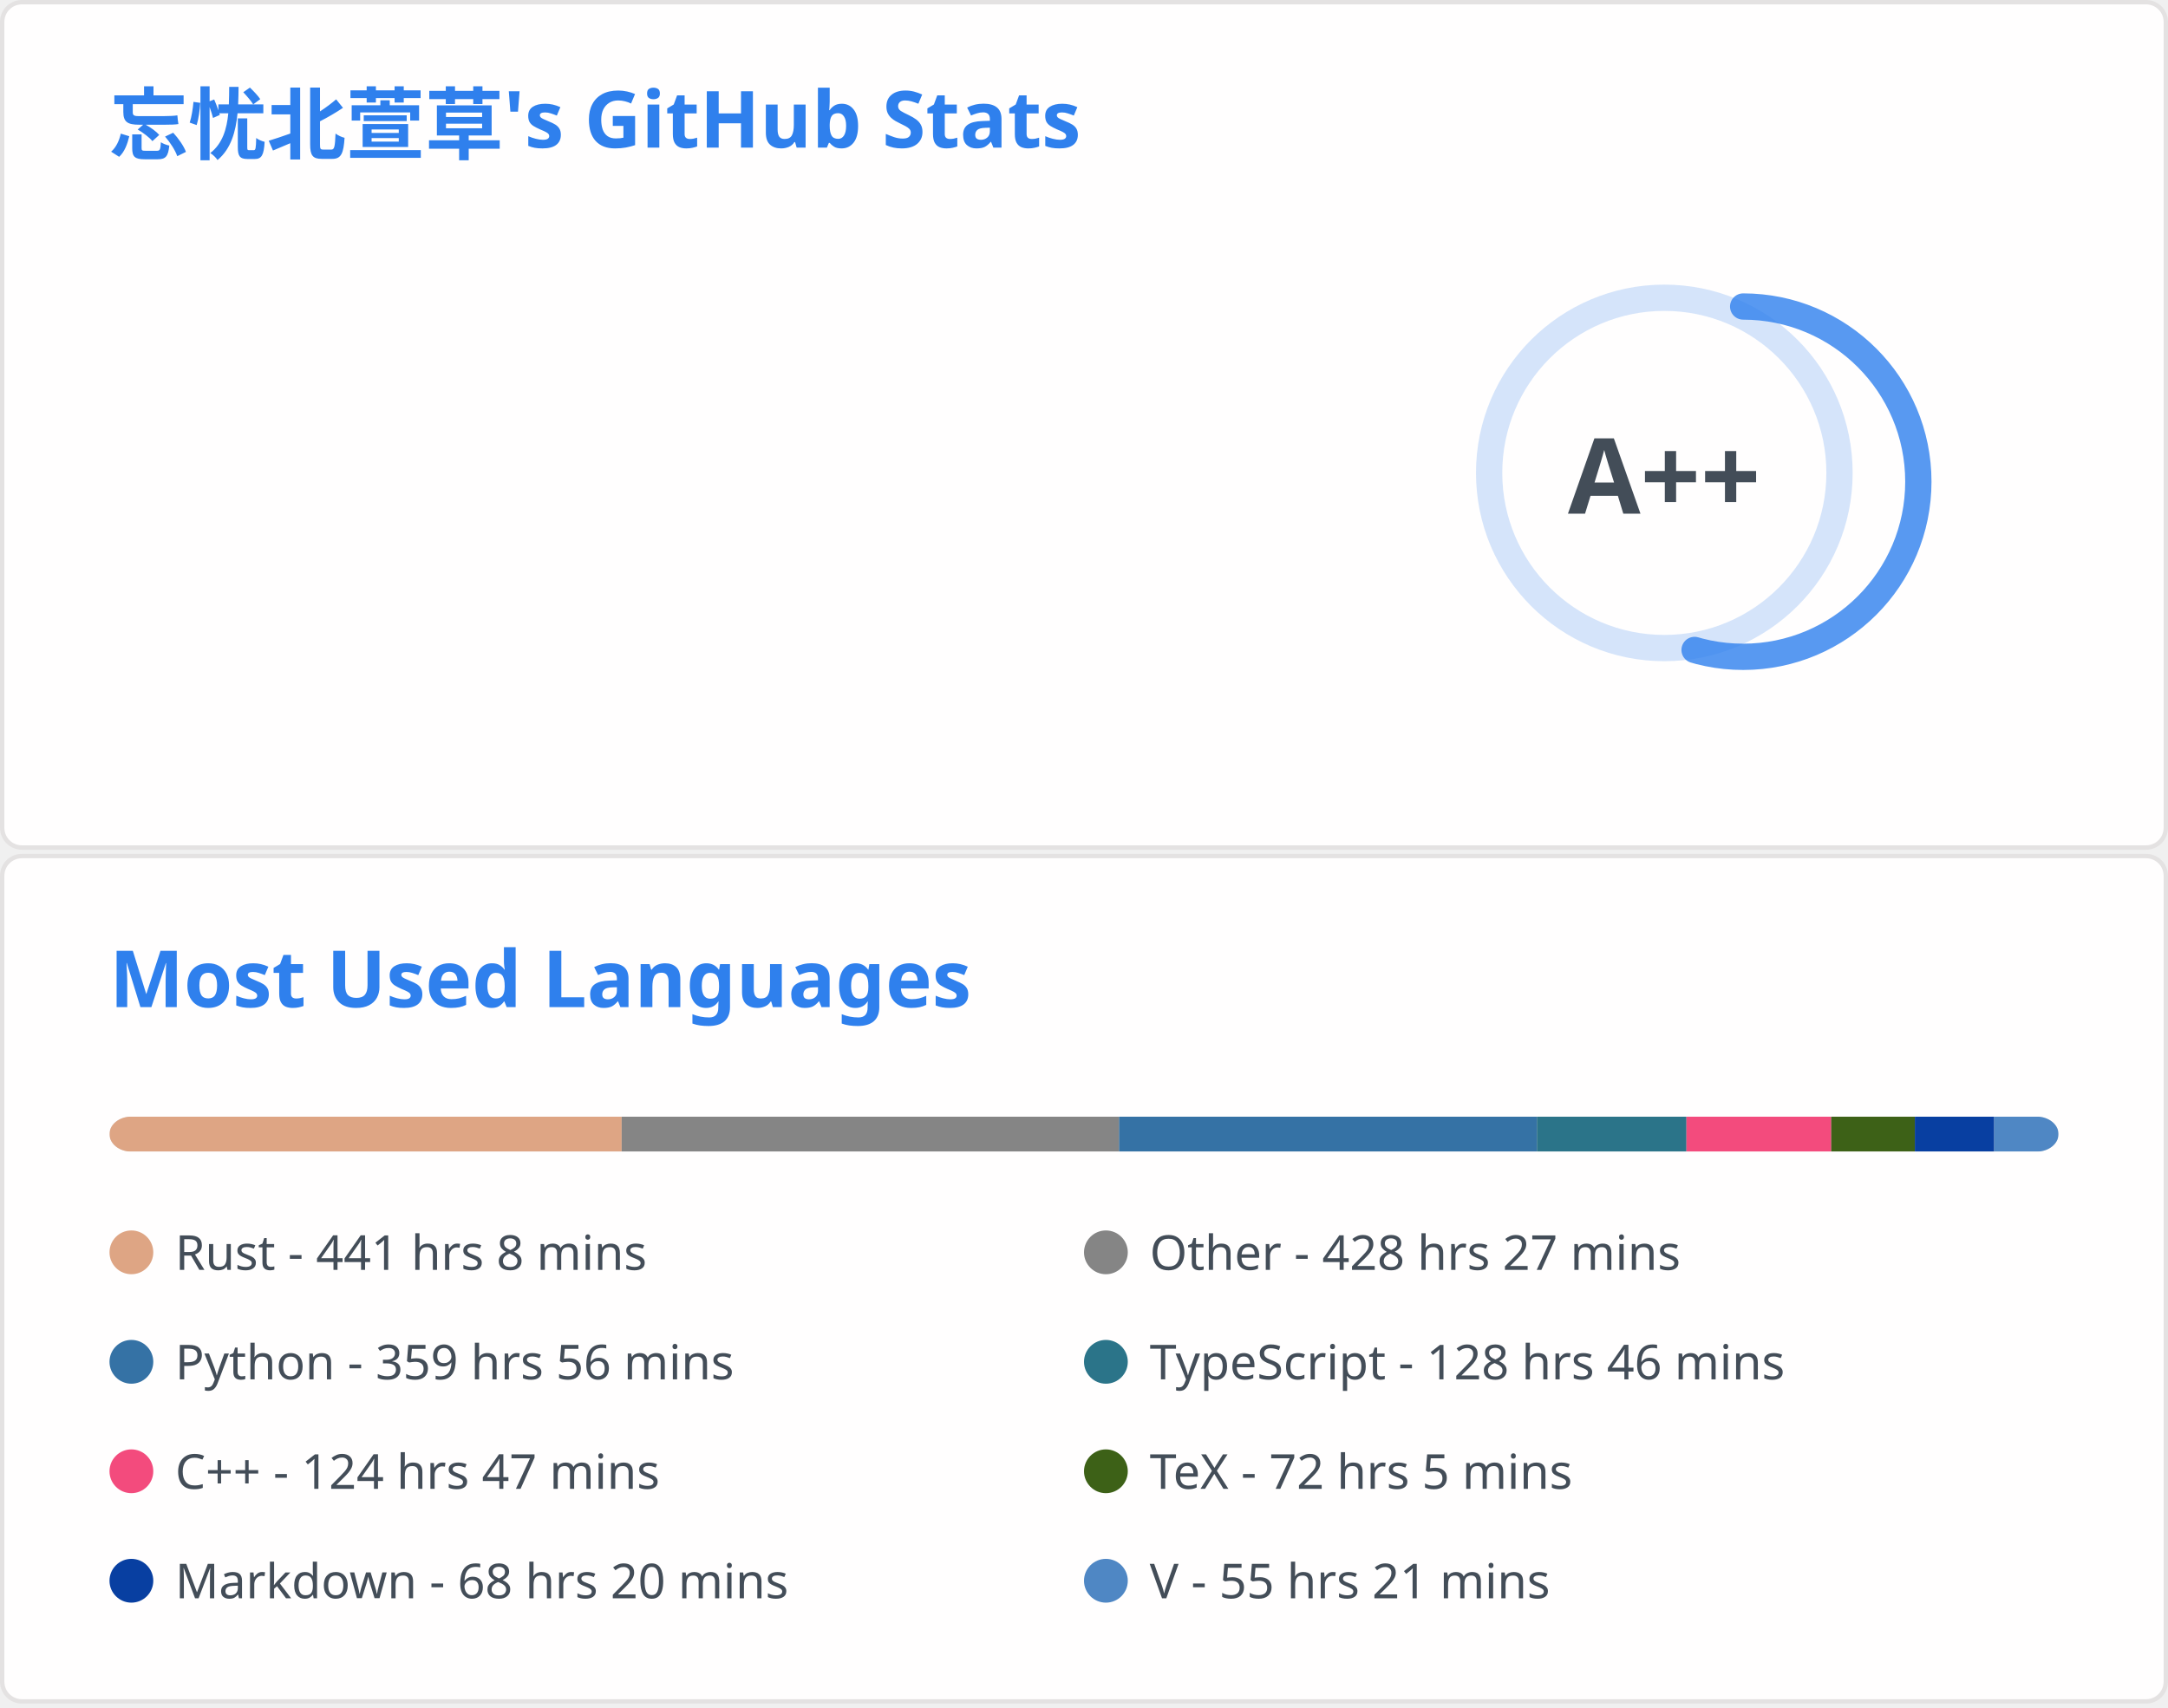
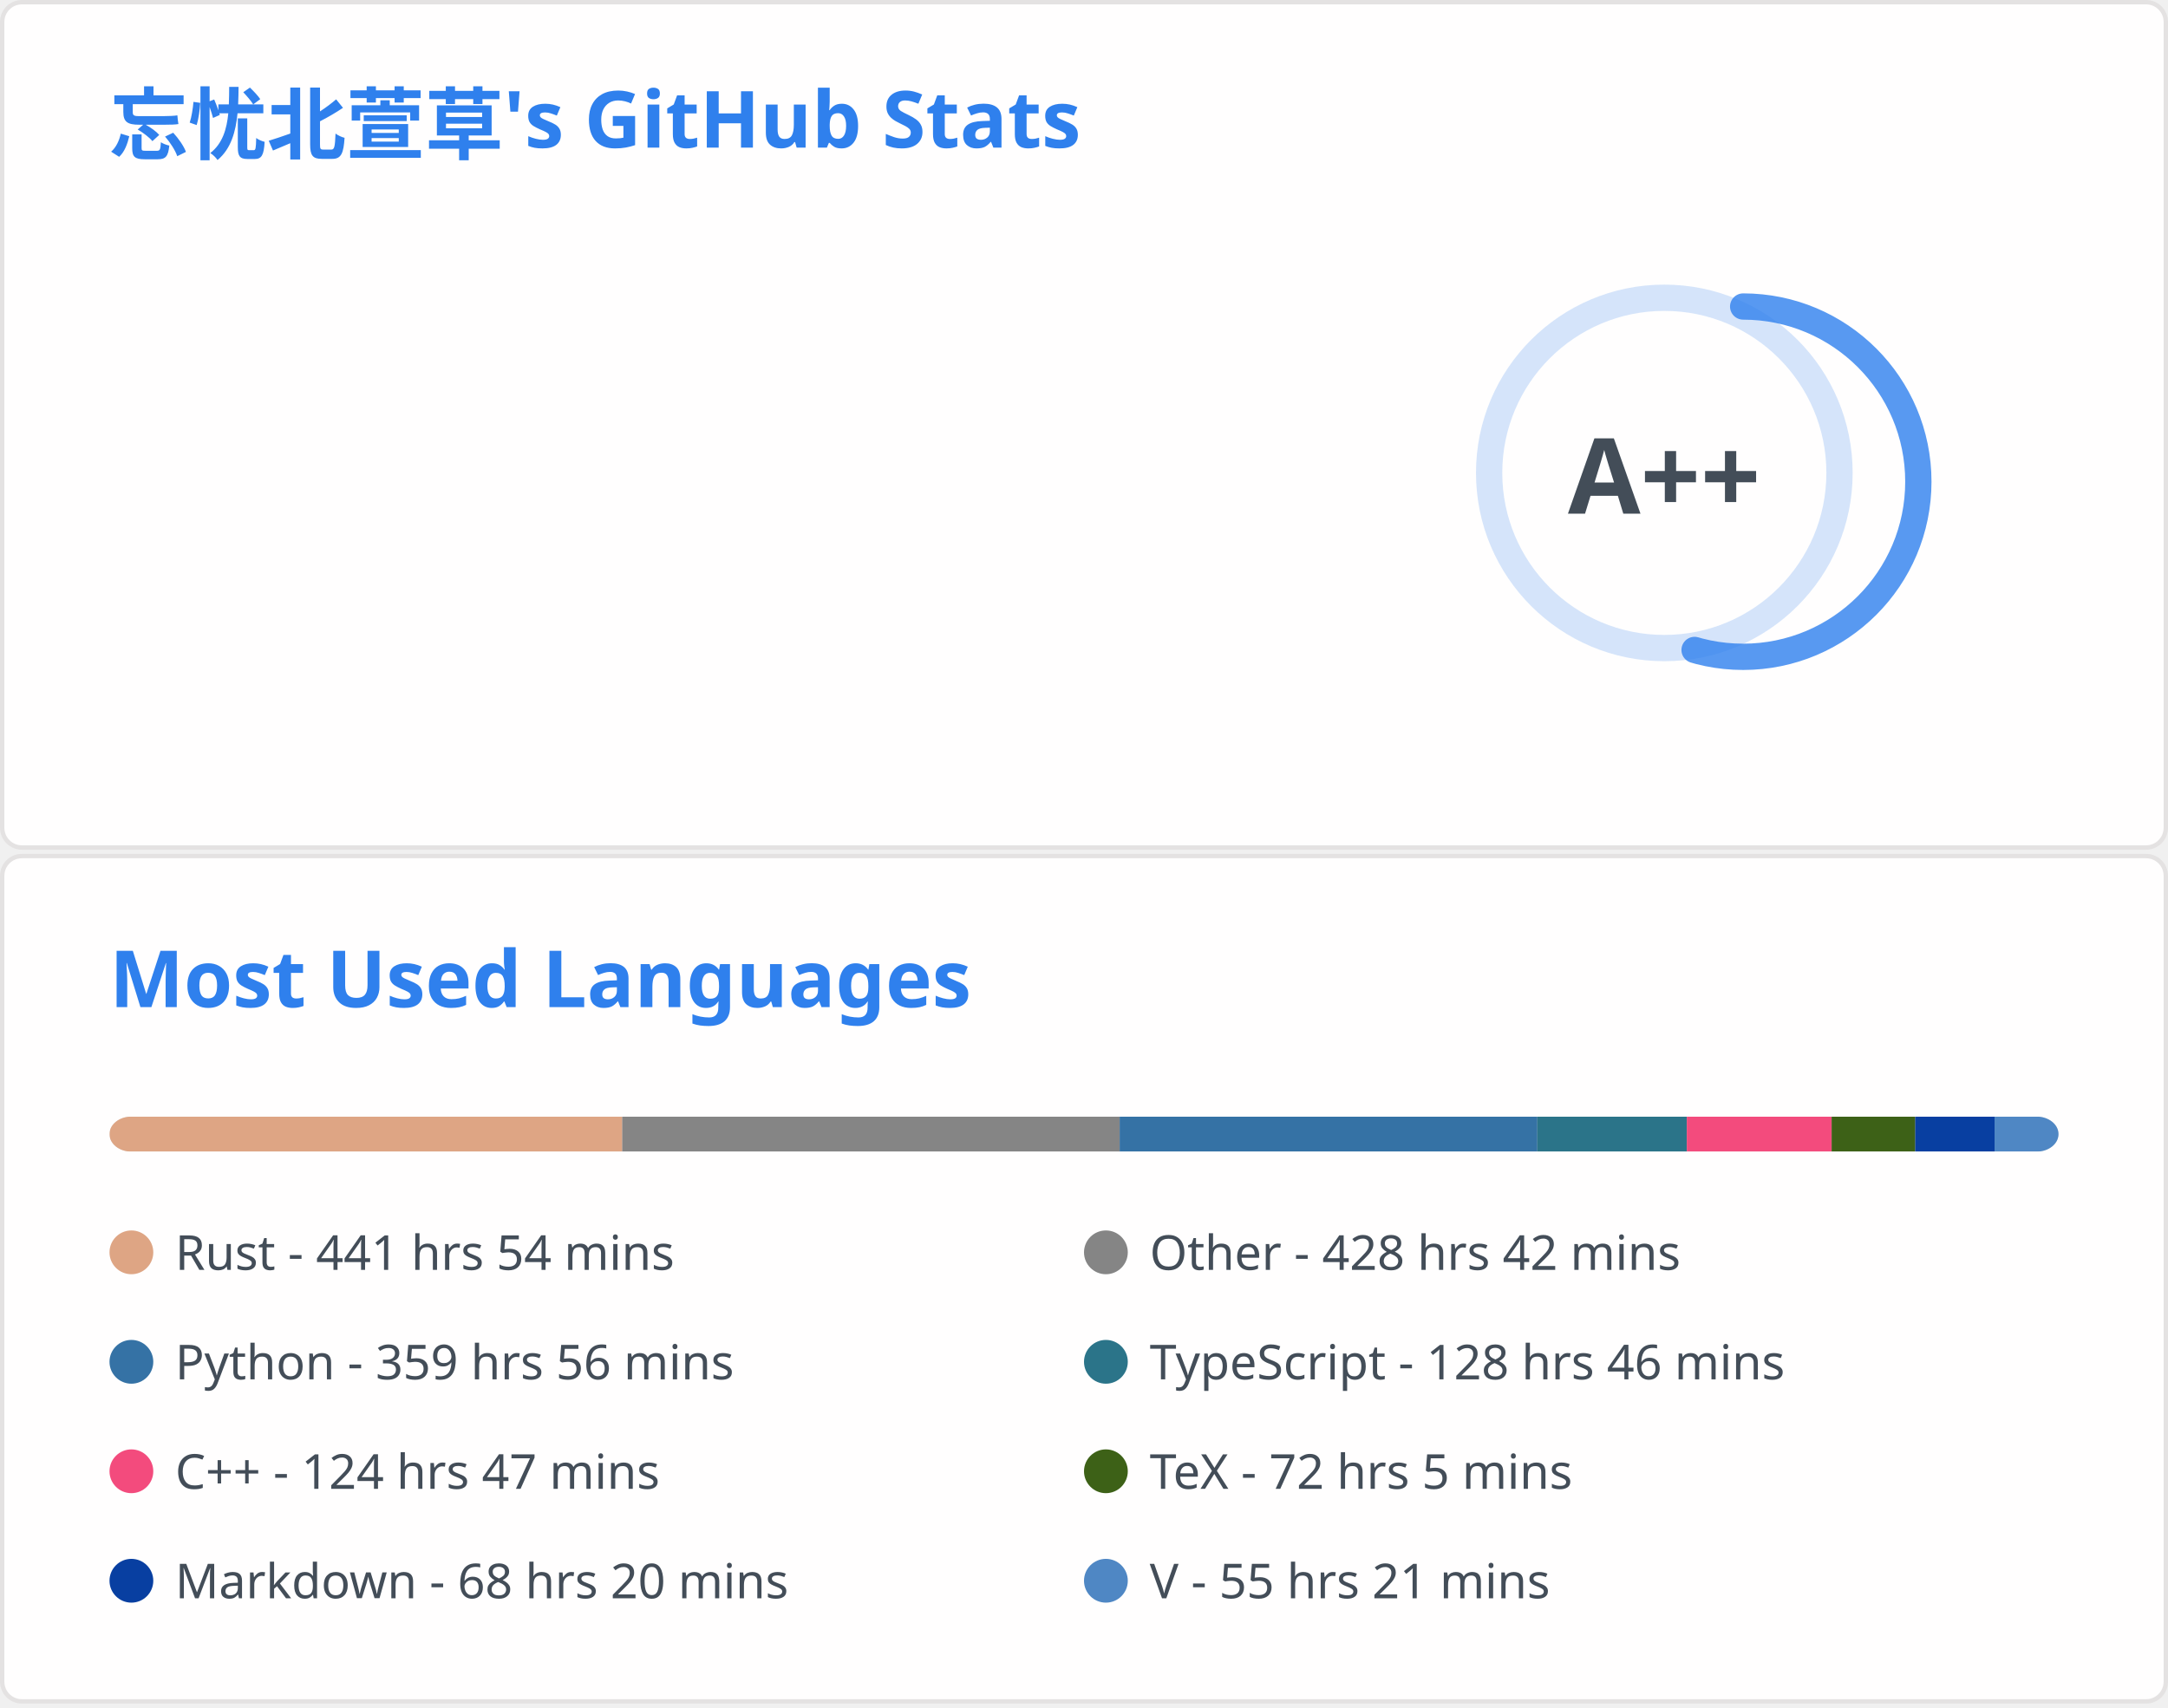
<svg xmlns="http://www.w3.org/2000/svg" aria-labelledby="descId" width="495" height="390" viewBox="0 0 495 390" fill="none">
  <svg width="495" height="195" fill="none" aria-labelledby="descId" viewBox="0 0 495 195" y="0">
    <style>@keyframes rankAnimation{0%{stroke-dashoffset:251.327}}@keyframes scaleInAnimation{0%{transform:translate(-5px,5px) scale(0)}to{transform:translate(-5px,5px) scale(1)}}@keyframes fadeInAnimation{0%{opacity:0}to{opacity:1}}.stat{font:600 14px"Segoe UI",Ubuntu,Sans-Serif;fill:#434d58}.bold{font:700 14px"Segoe UI",Ubuntu,Sans-Serif}.icon{fill:#4c71f2}.stagger{opacity:0;animation:fadeInAnimation .3s ease-in-out forwards}.rank-circle,.rank-circle-rim{stroke:#2f80ed33;fill:none;stroke-width:6}.rank-circle{stroke:#2f80edcc;stroke-dasharray:250;stroke-linecap:round;transform-origin:-10px 8px;transform:rotate(-90deg);stroke-dashoffset:113.097}.rank-text{font:800 24px"Segoe UI",Ubuntu,Sans-Serif;fill:#434d58;transform:translate(-5px,5px)}.rank-circle{animation:rankAnimation 1s forwards ease-in-out}.rank-text{animation:scaleInAnimation .3s ease-in-out forwards}@supports (-moz-appearance:auto){.header{font-size:15.3px}}.lang-name{font:400 11px"Segoe UI",Ubuntu,Sans-Serif;fill:#434d58}.header{font:600 18px"Segoe UI",Ubuntu,Sans-Serif;fill:#2f80ed;animation:fadeInAnimation .8s ease-in-out forwards}@supports (-moz-appearance:auto){.header{font-size:15.3px}}</style>
    <rect width="494" height="99%" x=".5" y=".5" fill="#fffefe" stroke="#e4e2e2" rx="4.5" />
    <text class="header" transform="translate(25 35)">忘忧北萱草's GitHub Stats</text>
    <svg y="60">
      <g transform="translate(390 40)">
        <circle cx="-10" cy="8" r="40" class="rank-circle-rim" />
        <circle cx="-10" cy="8" r="40" class="rank-circle" />
        <text x="-5" y="3" alignment-baseline="central" class="rank-text" dominant-baseline="central" text-anchor="middle">A++</text>
      </g>
      <svg>
        <g class="stagger" style="animation-delay: 450ms" transform="translate(25)">
          <svg width="16" height="16" class="icon" viewBox="0 0 16 16">
            <path fill-rule="evenodd" d="M8 .25a.75.75 0 0 1 .673.418l1.882 3.815 4.21.612a.75.75 0 0 1 .416 1.279l-3.046 2.97.719 4.192a.75.75 0 0 1-1.088.791L8 12.347l-3.766 1.98a.75.75 0 0 1-1.088-.79l.72-4.194L.818 6.374a.75.75 0 0 1 .416-1.28l4.21-.611L7.327.668A.75.75 0 0 1 8 .25zm0 2.445L6.615 5.5a.75.75 0 0 1-.564.41l-3.097.45 2.24 2.184a.75.75 0 0 1 .216.664l-.528 3.084 2.769-1.456a.75.75 0 0 1 .698 0l2.77 1.456-.53-3.084a.75.75 0 0 1 .216-.664l2.24-2.183-3.096-.45a.75.75 0 0 1-.564-.41L8 2.694v.001z" />
          </svg>
          <text x="25" y="12.5" class="stat bold">Total Stars Earned:</text>
          <text x="170" y="12.5" class="stat">398</text>
        </g>
        <g class="stagger" style="animation-delay: 600ms" transform="translate(25 25)">
          <svg width="16" height="16" class="icon" viewBox="0 0 16 16">
            <path fill-rule="evenodd" d="M1.643 3.143.427 1.927A.25.25 0 0 0 0 2.104V5.75c0 .138.112.25.25.25h3.646a.25.25 0 0 0 .177-.427L2.715 4.215a6.5 6.5 0 1 1-1.18 4.458.75.75 0 1 0-1.493.154 8.001 8.001 0 1 0 1.6-5.684zM7.75 4a.75.75 0 0 1 .75.75v2.992l2.028.812a.75.75 0 0 1-.557 1.392l-2.5-1A.75.75 0 0 1 7 8.25v-3.5A.75.75 0 0 1 7.75 4z" />
          </svg>
          <text x="25" y="12.5" class="stat bold">Total Commits:</text>
          <text x="170" y="12.5" class="stat">379</text>
        </g>
        <g class="stagger" style="animation-delay: 750ms" transform="translate(25 50)">
          <svg width="16" height="16" class="icon" viewBox="0 0 16 16">
            <path fill-rule="evenodd" d="M7.177 3.073 9.573.677A.25.25 0 0 1 10 .854v4.792a.25.25 0 0 1-.427.177L7.177 3.427a.25.25 0 0 1 0-.354zM3.75 2.5a.75.75 0 1 0 0 1.5.75.75 0 0 0 0-1.5zm-2.25.75a2.25 2.25 0 1 1 3 2.122v5.256a2.251 2.251 0 1 1-1.5 0V5.372A2.25 2.25 0 0 1 1.5 3.25zM11 2.5h-1V4h1a1 1 0 0 1 1 1v5.628a2.251 2.251 0 1 0 1.5 0V5A2.5 2.5 0 0 0 11 2.5zm1 10.25a.75.75 0 1 1 1.5 0 .75.75 0 0 1-1.5 0zM3.75 12a.75.75 0 1 0 0 1.5.75.75 0 0 0 0-1.5z" />
          </svg>
          <text x="25" y="12.5" class="stat bold">Total PRs:</text>
          <text x="170" y="12.5" class="stat">55</text>
        </g>
        <g class="stagger" style="animation-delay: 900ms" transform="translate(25 75)">
          <svg width="16" height="16" class="icon" viewBox="0 0 16 16">
            <path fill-rule="evenodd" d="M8 1.5a6.5 6.5 0 1 0 0 13 6.5 6.5 0 0 0 0-13zM0 8a8 8 0 1 1 16 0A8 8 0 0 1 0 8zm9 3a1 1 0 1 1-2 0 1 1 0 0 1 2 0zm-.25-6.25a.75.75 0 0 0-1.5 0v3.5a.75.75 0 0 0 1.5 0v-3.5z" />
          </svg>
          <text x="25" y="12.5" class="stat bold">Total Issues:</text>
          <text x="170" y="12.5" class="stat">12</text>
        </g>
        <g class="stagger" style="animation-delay: 1050ms" transform="translate(25 100)">
          <svg width="16" height="16" class="icon" viewBox="0 0 16 16">
            <path fill-rule="evenodd" d="M2 2.5A2.5 2.5 0 0 1 4.5 0h8.75a.75.75 0 0 1 .75.75v12.5a.75.75 0 0 1-.75.75h-2.5a.75.75 0 1 1 0-1.5h1.75v-2h-8a1 1 0 0 0-.714 1.7.75.75 0 0 1-1.072 1.05A2.495 2.495 0 0 1 2 11.5v-9zm10.5-1V9h-8c-.356 0-.694.074-1 .208V2.5a1 1 0 0 1 1-1h8zM5 12.25v3.25a.25.25 0 0 0 .4.2l1.45-1.087a.25.25 0 0 1 .3 0L8.6 15.7a.25.25 0 0 0 .4-.2v-3.25a.25.25 0 0 0-.25-.25h-3.5a.25.25 0 0 0-.25.25z" />
          </svg>
          <text x="25" y="12.5" class="stat bold">Contributed to:</text>
          <text x="170" y="12.5" class="stat">49</text>
        </g>
      </svg>
    </svg>
  </svg>
  <svg width="495" height="195" fill="none" aria-labelledby="descId" viewBox="0 0 495 195" y="195">
    <style>@keyframes rankAnimation{0%{stroke-dashoffset:251.327}}@keyframes scaleInAnimation{0%{transform:translate(-5px,5px) scale(0)}to{transform:translate(-5px,5px) scale(1)}}@keyframes fadeInAnimation{0%{opacity:0}to{opacity:1}}.stat{font:600 14px"Segoe UI",Ubuntu,Sans-Serif;fill:#434d58}.bold{font:700 14px"Segoe UI",Ubuntu,Sans-Serif}.icon{fill:#4c71f2}.stagger{opacity:0;animation:fadeInAnimation .3s ease-in-out forwards}.rank-circle,.rank-circle-rim{stroke:#2f80ed33;fill:none;stroke-width:6}.rank-circle{stroke:#2f80edcc;stroke-dasharray:250;stroke-linecap:round;transform-origin:-10px 8px;transform:rotate(-90deg);stroke-dashoffset:113.097}.rank-text{font:800 24px"Segoe UI",Ubuntu,Sans-Serif;fill:#434d58;transform:translate(-5px,5px)}.rank-circle{animation:rankAnimation 1s forwards ease-in-out}.rank-text{animation:scaleInAnimation .3s ease-in-out forwards}@supports (-moz-appearance:auto){.header{font-size:15.3px}}.lang-name{font:400 11px"Segoe UI",Ubuntu,Sans-Serif;fill:#434d58}.header{font:600 18px"Segoe UI",Ubuntu,Sans-Serif;fill:#2f80ed;animation:fadeInAnimation .8s ease-in-out forwards}@supports (-moz-appearance:auto){.header{font-size:15.3px}}</style>
    <rect width="494" height="99%" x=".5" y=".5" fill="#fffefe" stroke="#e4e2e2" rx="4.5" />
    <text class="header" transform="translate(25 35)">Most Used Languages</text>
    <svg y="60">
      <svg>
        <mask id="rect-mask">
          <rect width="445" height="8" x="25" fill="#fff" rx="5" />
        </mask>
        <path fill="#ddd" d="M25 0h445v8H25z" mask="url(#rect-mask)" />
-         <path fill="#dea584" d="M25 0h116.946v8H25z" mask="url(#rect-mask)" />
-         <path fill="#858585" d="M141.946 0H255.51v8H141.946z" mask="url(#rect-mask)" />
-         <path fill="#3572A5" d="M255.51 0h95.408v8H255.51z" mask="url(#rect-mask)" />
-         <path fill="#2b7489" d="M350.918 0h34.132v8h-34.132z" mask="url(#rect-mask)" />
-         <path fill="#f34b7d" d="M385.05 0h33.063v8H385.05z" mask="url(#rect-mask)" />
-         <path fill="#3D6117" d="M418.113 0h19.09v8h-19.09z" mask="url(#rect-mask)" />
-         <path fill="#083fa1" d="M437.204 0h18.111v8h-18.111z" mask="url(#rect-mask)" />
-         <path fill="#4f87c4" d="M455.315 0H470v8h-14.685z" mask="url(#rect-mask)" />
+         <path fill="#dea584" d="M25 0h117.079v8H25z" mask="url(#rect-mask)" />
+         <path fill="#858585" d="M142.079 0h113.564v8H142.079z" mask="url(#rect-mask)" />
+         <path fill="#3572A5" d="M255.643 0h95.364v8h-95.364z" mask="url(#rect-mask)" />
+         <path fill="#2b7489" d="M351.007 0h34.132v8h-34.132z" mask="url(#rect-mask)" />
+         <path fill="#f34b7d" d="M385.138 0h33.063v8h-33.063z" mask="url(#rect-mask)" />
+         <path fill="#3D6117" d="M418.202 0h19.09v8h-19.09z" mask="url(#rect-mask)" />
+         <path fill="#083fa1" d="M437.293 0h18.111v8h-18.111z" mask="url(#rect-mask)" />
+         <path fill="#4f87c4" d="M455.404 0h14.685v8h-14.685z" mask="url(#rect-mask)" />
        <g transform="translate(25 25)">
          <circle cx="5" cy="6" r="5" fill="#dea584" />
-           <text x="15" y="10" class="lang-name">Rust - 441 hrs 8 mins</text>
+           <text x="15" y="10" class="lang-name">Rust - 441 hrs 54 mins</text>
        </g>
        <g transform="translate(247.5 25)">
          <circle cx="5" cy="6" r="5" fill="#858585" />
-           <text x="15" y="10" class="lang-name">Other - 428 hrs 27 mins</text>
+           <text x="15" y="10" class="lang-name">Other - 428 hrs 42 mins</text>
        </g>
        <g transform="translate(25 50)">
          <circle cx="5" cy="6" r="5" fill="#3572A5" />
          <text x="15" y="10" class="lang-name">Python - 359 hrs 56 mins</text>
        </g>
        <g transform="translate(247.5 50)">
          <circle cx="5" cy="6" r="5" fill="#2b7489" />
          <text x="15" y="10" class="lang-name">TypeScript - 128 hrs 46 mins</text>
        </g>
        <g transform="translate(25 75)">
          <circle cx="5" cy="6" r="5" fill="#f34b7d" />
          <text x="15" y="10" class="lang-name">C++ - 124 hrs 47 mins</text>
        </g>
        <g transform="translate(247.5 75)">
          <circle cx="5" cy="6" r="5" fill="#3D6117" />
          <text x="15" y="10" class="lang-name">TeX - 72 hrs 5 mins</text>
        </g>
        <g transform="translate(25 100)">
          <circle cx="5" cy="6" r="5" fill="#083fa1" />
          <text x="15" y="10" class="lang-name">Markdown - 68 hrs 20 mins</text>
        </g>
        <g transform="translate(247.5 100)">
          <circle cx="5" cy="6" r="5" fill="#4f87c4" />
          <text x="15" y="10" class="lang-name">V - 55 hrs 21 mins</text>
        </g>
      </svg>
    </svg>
  </svg>
</svg>
